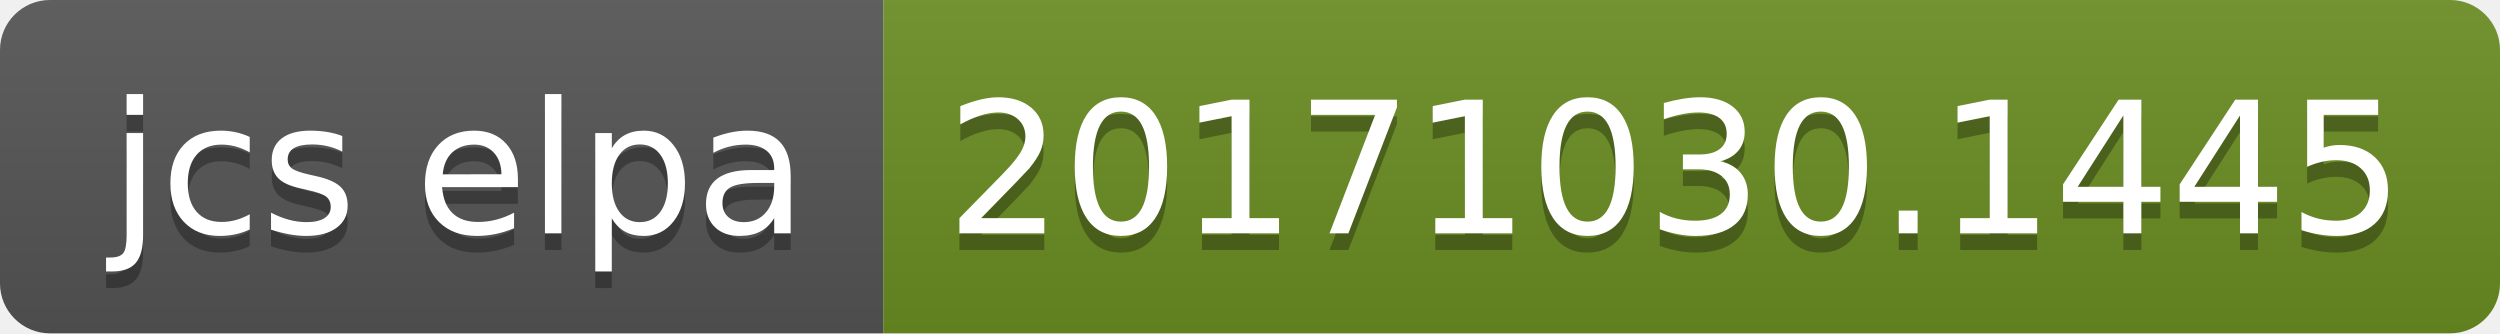
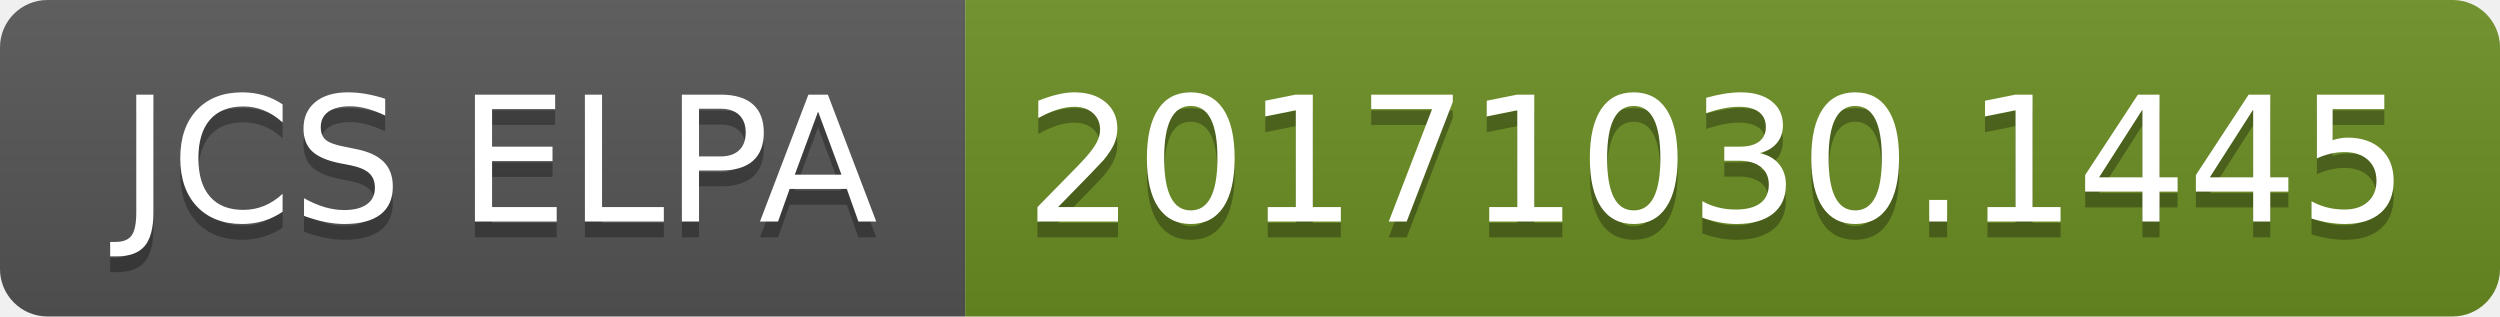
- <svg xmlns="http://www.w3.org/2000/svg" width="150" height="20" role="img" aria-label="jcs elpa: 20171030.1445">
+ <svg xmlns="http://www.w3.org/2000/svg" width="158" height="20" role="img" aria-label="JCS ELPA: 20171030.1445">
  <linearGradient id="s" x2="0" y2="100%">
    <stop offset="0" stop-color="#bbb" stop-opacity=".1" />
    <stop offset="1" stop-opacity=".1" />
  </linearGradient>
  <clipPath id="r">
-     <rect width="150" height="20" rx="3" fill="#fff" />
+     <rect width="158" height="20" rx="3" fill="#fff" />
  </clipPath>
  <g clip-path="url(#r)">
-     <rect width="53" height="20" fill="#555" />
-     <rect x="53" width="97" height="20" fill="#6b8e23" />
-     <rect width="150" height="20" fill="url(#s)" />
+     <rect width="61" height="20" fill="#555" />
+     <rect x="61" width="97" height="20" fill="#6b8e23" />
+     <rect width="158" height="20" fill="url(#s)" />
  </g>
  <g fill="#fff" text-anchor="middle" font-family="Verdana,Geneva,DejaVu Sans,sans-serif" text-rendering="geometricPrecision" font-size="110">
-     <text aria-hidden="true" x="275" y="150" fill="#010101" fill-opacity=".3" transform="scale(.1)" textLength="430">jcs elpa</text>
-     <text x="275" y="140" transform="scale(.1)" fill="#fff" textLength="430">jcs elpa</text>
-     <text aria-hidden="true" x="1005" y="150" fill="#010101" fill-opacity=".3" transform="scale(.1)" textLength="870">20171030.1445</text>
-     <text x="1005" y="140" transform="scale(.1)" fill="#fff" textLength="870">20171030.1445</text>
+     <text aria-hidden="true" x="315" y="150" fill="#010101" fill-opacity=".3" transform="scale(.1)" textLength="510">JCS ELPA</text>
+     <text x="315" y="140" transform="scale(.1)" fill="#fff" textLength="510">JCS ELPA</text>
+     <text aria-hidden="true" x="1085" y="150" fill="#010101" fill-opacity=".3" transform="scale(.1)" textLength="870">20171030.1445</text>
+     <text x="1085" y="140" transform="scale(.1)" fill="#fff" textLength="870">20171030.1445</text>
  </g>
</svg>
